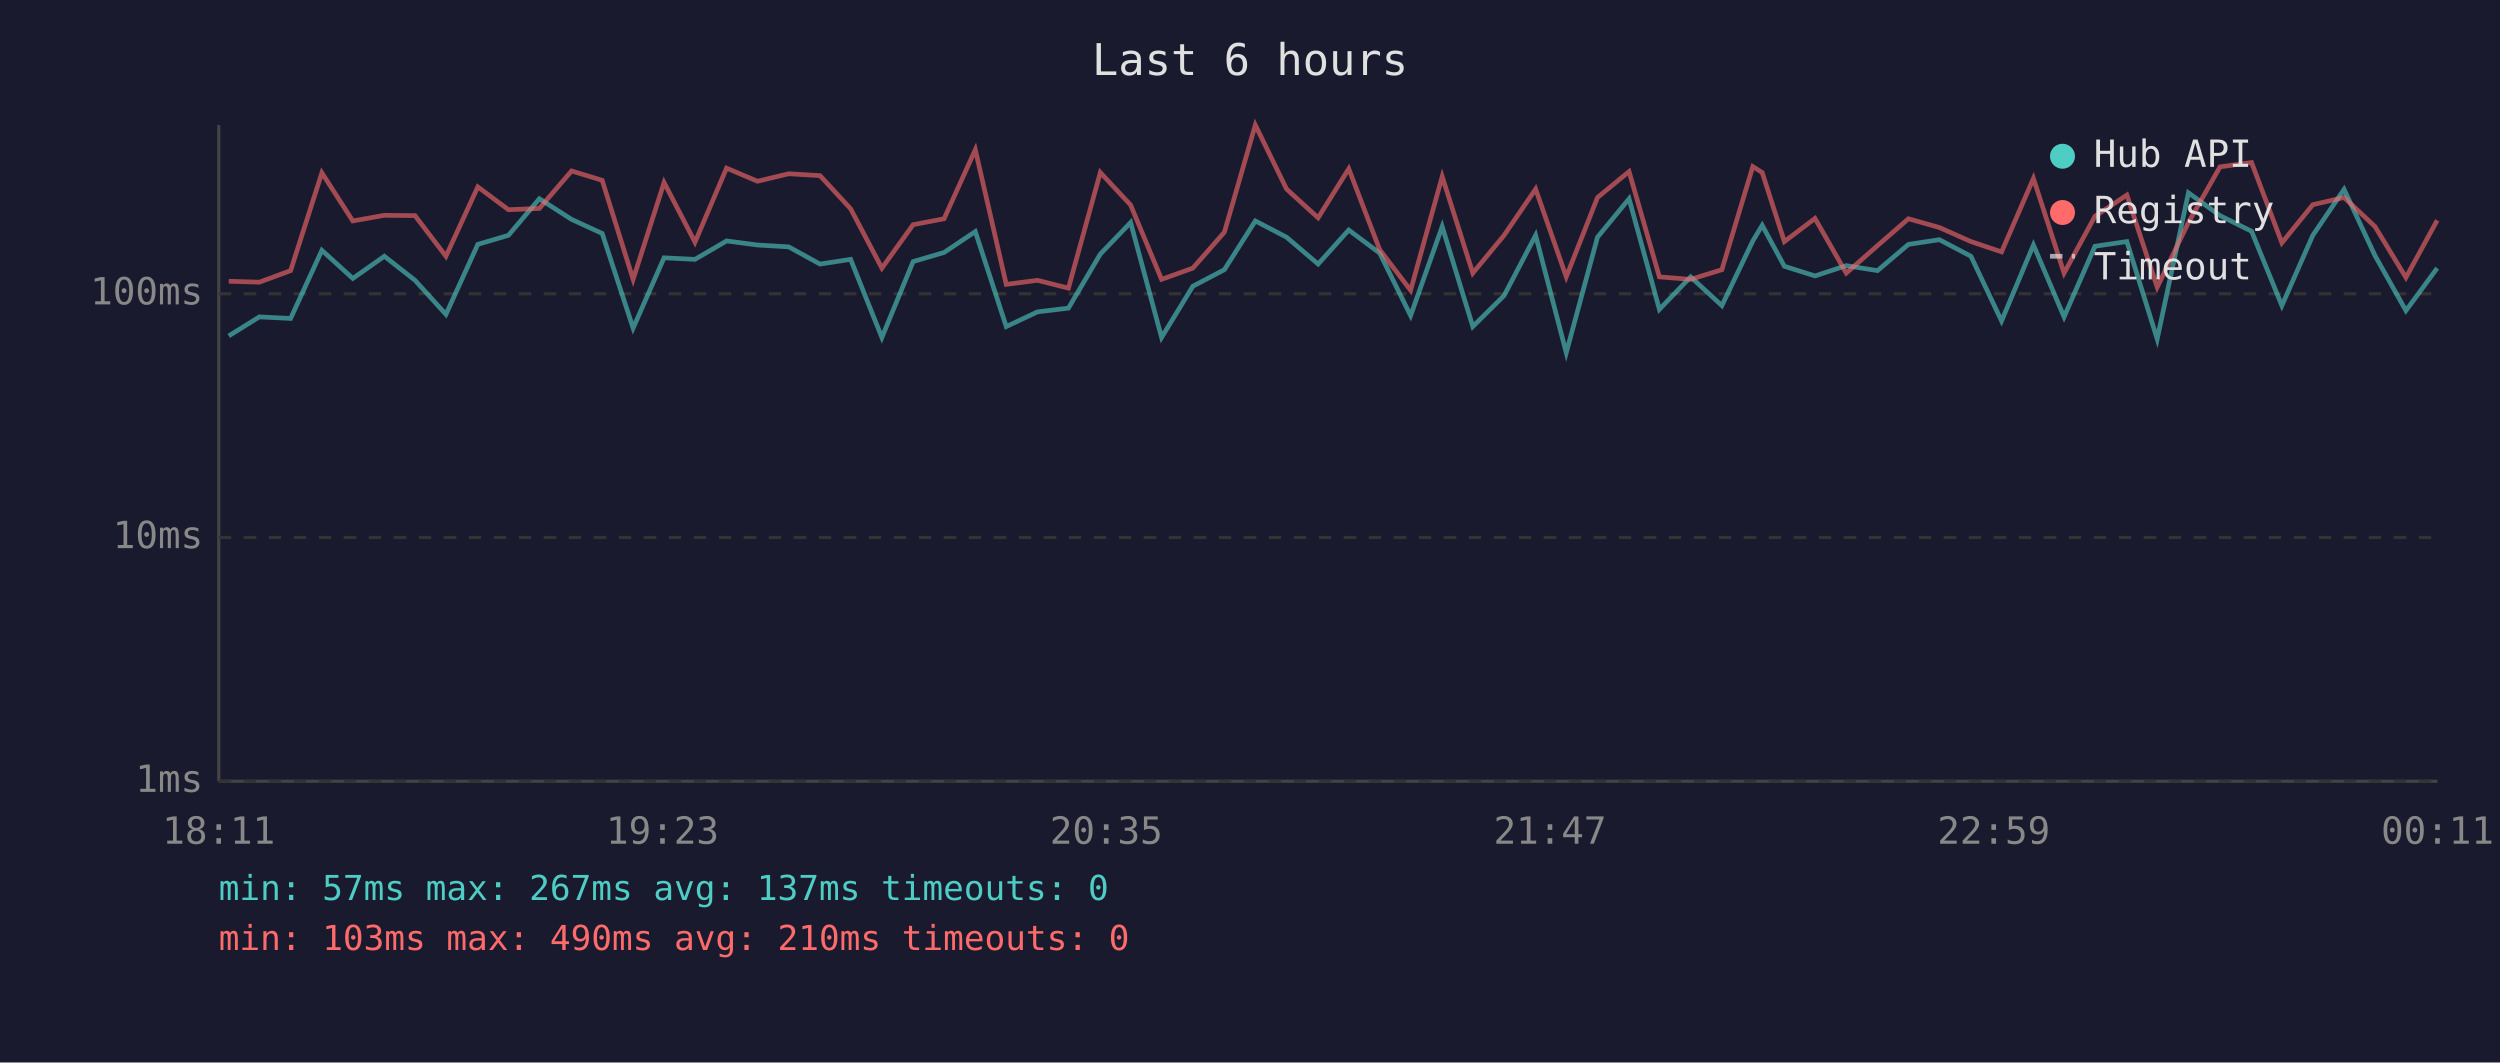
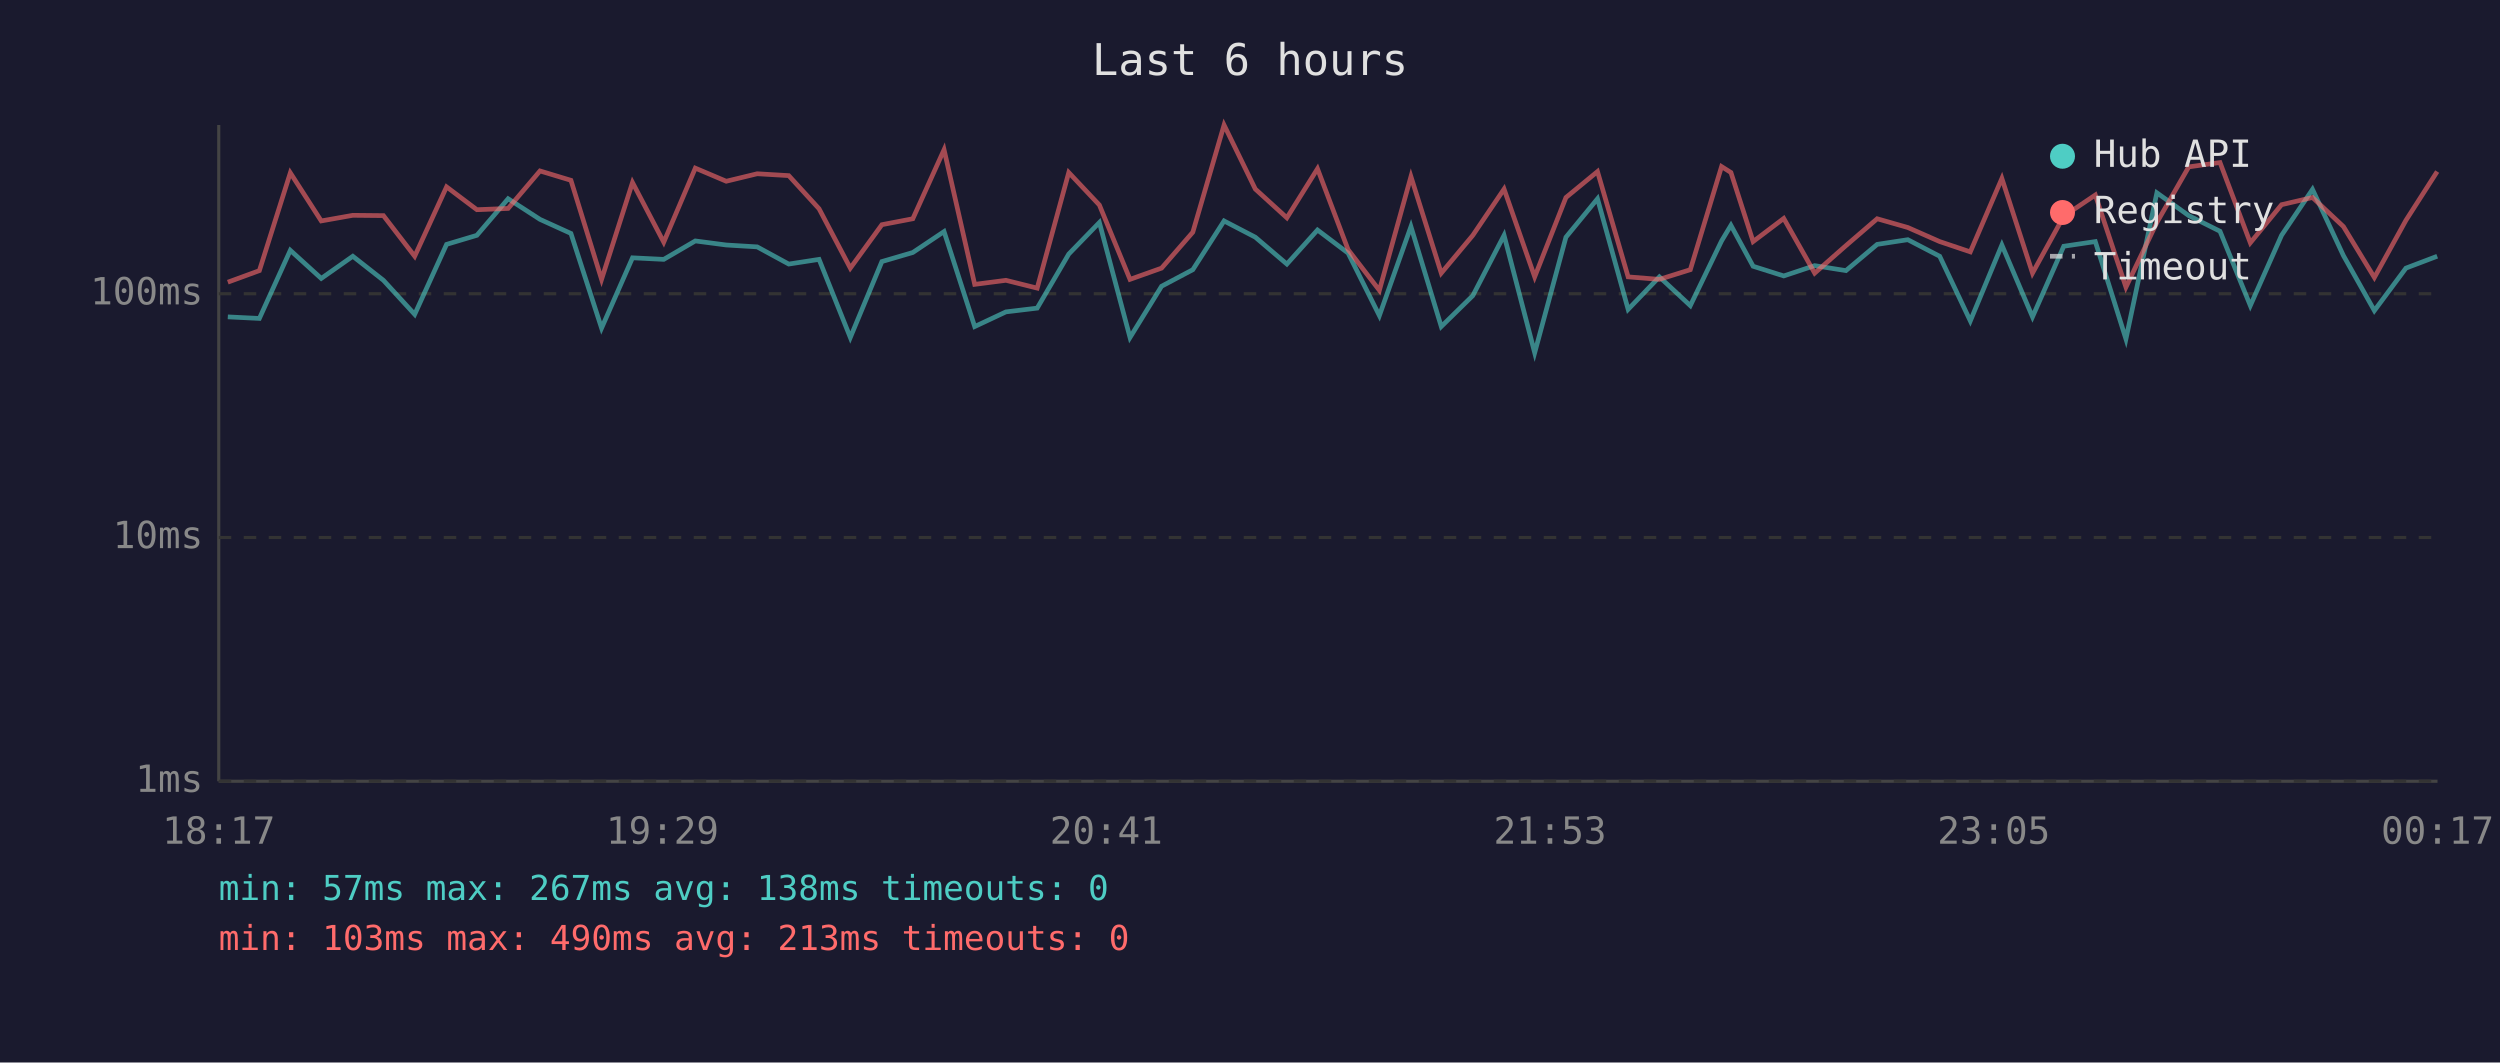
<svg xmlns="http://www.w3.org/2000/svg" viewBox="0 0 800 340" font-family="monospace" font-size="12">
  <rect width="800" height="340" fill="#1a1a2e" />
  <text x="400" y="24" fill="#e0e0e0" font-size="14" text-anchor="middle">Last 6 hours</text>
  <line x1="70" y1="40" x2="70" y2="250" stroke="#444" stroke-width="1" />
  <line x1="70" y1="250" x2="780" y2="250" stroke="#444" stroke-width="1" />
  <line x1="70" y1="250" x2="780" y2="250" stroke="#333" stroke-width="1" stroke-dasharray="4" />
  <text x="65" y="250" fill="#888" text-anchor="end" dominant-baseline="middle">1ms</text>
  <line x1="70" y1="172" x2="780" y2="172" stroke="#333" stroke-width="1" stroke-dasharray="4" />
  <text x="65" y="172" fill="#888" text-anchor="end" dominant-baseline="middle">10ms</text>
  <line x1="70" y1="94" x2="780" y2="94" stroke="#333" stroke-width="1" stroke-dasharray="4" />
  <text x="65" y="94" fill="#888" text-anchor="end" dominant-baseline="middle">100ms</text>
-   <text x="70" y="270" fill="#888" text-anchor="middle">18:11</text>
-   <text x="212" y="270" fill="#888" text-anchor="middle">19:23</text>
-   <text x="354" y="270" fill="#888" text-anchor="middle">20:35</text>
-   <text x="496" y="270" fill="#888" text-anchor="middle">21:47</text>
-   <text x="638" y="270" fill="#888" text-anchor="middle">22:59</text>
-   <text x="780" y="270" fill="#888" text-anchor="middle">00:11</text>
-   <polyline points="73.2,107.5 83.0,101.4 93.0,101.9 103.0,80.1 112.9,89.1 123.0,82.0 132.8,89.7 142.7,100.6 152.9,78.2 162.7,75.3 172.6,63.6 182.9,70.2 192.7,74.7 202.6,105.0 212.5,82.5 222.4,83.0 232.5,77.1 242.4,78.4 252.4,79.0 262.4,84.5 272.2,83.0 282.2,108.0 292.2,83.7 302.1,80.8 312.1,74.1 322.0,104.5 332.0,99.8 341.9,98.6 352.1,81.3 361.8,71.2 371.7,108.0 381.7,91.6 391.8,86.3 401.7,70.7 411.7,75.9 421.8,84.5 431.6,73.6 441.5,81.0 451.4,101.0 461.5,72.5 471.3,104.5 481.3,94.6 491.4,75.3 501.2,112.9 511.2,75.9 521.3,63.6 531.0,99.0 541.0,88.6 551.0,97.8 560.9,77.1 563.9,72.1 571.0,85.2 580.8,88.3 590.8,85.0 600.8,86.6 610.7,78.2 620.6,76.7 630.7,82.0 640.5,102.7 650.7,78.4 660.5,101.4 670.4,78.8 680.6,77.3 690.3,108.5 700.3,61.7 710.4,69.0 720.5,74.0 730.2,97.8 740.1,75.3 750.1,60.6 760.0,81.8 769.9,99.4 779.9,85.8" fill="none" stroke="#4ecdc4" stroke-width="1.5" opacity="0.6" />
-   <polyline points="73.2,90.0 83.0,90.3 93.0,86.6 103.0,55.3 112.9,70.7 123.0,68.9 132.8,69.0 142.7,82.0 152.9,59.8 162.7,67.1 172.6,66.7 182.9,54.7 192.7,57.7 202.6,89.4 212.5,58.4 222.4,77.5 232.5,53.8 242.4,58.0 252.4,55.6 262.4,56.2 272.2,66.8 282.2,85.8 292.2,71.9 302.1,70.0 312.1,47.9 322.0,91.0 332.0,89.7 341.9,92.2 352.1,55.2 361.8,65.6 371.7,89.4 381.7,85.8 391.8,74.3 401.7,40.0 411.7,60.5 421.8,69.7 431.6,54.0 441.5,79.9 451.4,92.9 461.5,56.5 471.3,87.4 481.3,75.3 491.4,60.5 501.2,88.6 511.2,63.2 521.3,54.9 531.0,88.6 541.0,89.4 551.0,86.3 560.9,53.3 563.9,55.2 571.0,77.3 580.8,69.9 590.8,87.4 600.8,78.6 610.7,70.0 620.6,72.8 630.7,77.3 640.5,80.6 650.7,57.1 660.5,87.4 670.4,69.2 680.6,62.4 690.3,91.9 700.3,71.2 710.4,53.4 720.5,52.0 730.2,77.7 740.1,65.5 750.1,63.2 760.0,72.5 769.9,88.8 779.9,70.5" fill="none" stroke="#ff6b6b" stroke-width="1.5" opacity="0.6" />
+   <text x="70" y="270" fill="#888" text-anchor="middle">18:17</text>
+   <text x="212" y="270" fill="#888" text-anchor="middle">19:29</text>
+   <text x="354" y="270" fill="#888" text-anchor="middle">20:41</text>
+   <text x="496" y="270" fill="#888" text-anchor="middle">21:53</text>
+   <text x="638" y="270" fill="#888" text-anchor="middle">23:05</text>
+   <text x="780" y="270" fill="#888" text-anchor="middle">00:17</text>
+   <polyline points="72.9,101.4 83.0,101.9 92.9,80.1 102.8,89.1 112.9,82.0 122.7,89.7 132.7,100.6 142.9,78.2 152.6,75.3 162.6,63.6 172.8,70.2 182.7,74.7 192.5,105.0 202.4,82.5 212.4,83.0 222.5,77.1 232.4,78.4 242.3,79.0 252.4,84.5 262.1,83.0 272.1,108.0 282.2,83.7 292.1,80.8 302.1,74.1 311.9,104.5 321.9,99.8 331.9,98.6 342.0,81.3 351.8,71.2 361.6,108.0 371.7,91.6 381.7,86.3 391.7,70.7 401.7,75.9 411.8,84.5 421.6,73.6 431.4,81.0 441.4,101.0 451.5,72.5 461.2,104.5 471.3,94.6 481.3,75.3 491.1,112.9 501.1,75.9 511.2,63.6 521.0,99.0 531.0,88.6 540.9,97.8 550.9,77.1 553.9,72.1 561.0,85.2 570.8,88.3 580.7,85.0 590.7,86.6 600.7,78.2 610.5,76.7 620.7,82.0 630.5,102.7 640.6,78.4 650.4,101.4 660.4,78.8 670.5,77.3 680.3,108.5 690.2,61.7 700.4,69.0 710.4,74.0 720.1,97.8 730.1,75.3 740.0,60.6 749.9,81.8 759.8,99.4 769.9,85.8 779.9,82.0" fill="none" stroke="#4ecdc4" stroke-width="1.5" opacity="0.6" />
+   <polyline points="72.9,90.3 83.0,86.6 92.9,55.3 102.8,70.7 112.9,68.9 122.7,69.0 132.7,82.0 142.9,59.8 152.6,67.1 162.6,66.7 172.8,54.7 182.7,57.7 192.5,89.4 202.4,58.4 212.4,77.5 222.5,53.8 232.4,58.0 242.3,55.6 252.4,56.2 262.1,66.8 272.1,85.8 282.2,71.9 292.1,70.0 302.1,47.9 311.9,91.0 321.9,89.7 331.9,92.2 342.0,55.2 351.8,65.6 361.6,89.4 371.7,85.8 381.7,74.3 391.7,40.0 401.7,60.5 411.8,69.7 421.6,54.0 431.4,79.9 441.4,92.9 451.5,56.5 461.2,87.4 471.3,75.3 481.3,60.5 491.1,88.6 501.1,63.2 511.2,54.9 521.0,88.6 531.0,89.4 540.9,86.3 550.9,53.3 553.9,55.2 561.0,77.3 570.8,69.9 580.7,87.4 590.7,78.6 600.7,70.0 610.5,72.8 620.7,77.3 630.5,80.6 640.6,57.1 650.4,87.4 660.4,69.2 670.5,62.4 680.3,91.9 690.2,71.2 700.4,53.4 710.4,52.0 720.1,77.7 730.1,65.5 740.0,63.2 749.9,72.5 759.8,88.8 769.9,70.5 779.9,54.9" fill="none" stroke="#ff6b6b" stroke-width="1.5" opacity="0.6" />
  <circle cx="660" cy="50" r="4" fill="#4ecdc4" />
  <text x="670" y="50" fill="#e0e0e0" dominant-baseline="middle">Hub API</text>
  <circle cx="660" cy="68" r="4" fill="#ff6b6b" />
  <text x="670" y="68" fill="#e0e0e0" dominant-baseline="middle">Registry</text>
  <line x1="656" y1="82" x2="664" y2="82" stroke="#e0e0e0" stroke-width="1.5" stroke-dasharray="4,3" opacity="0.7" />
  <text x="670" y="86" fill="#e0e0e0" dominant-baseline="middle">Timeout</text>
-   <text x="70" y="288" fill="#4ecdc4" font-size="11">min: 57ms  max: 267ms  avg: 137ms  timeouts: 0</text>
-   <text x="70" y="304" fill="#ff6b6b" font-size="11">min: 103ms  max: 490ms  avg: 210ms  timeouts: 0</text>
+   <text x="70" y="288" fill="#4ecdc4" font-size="11">min: 57ms  max: 267ms  avg: 138ms  timeouts: 0</text>
+   <text x="70" y="304" fill="#ff6b6b" font-size="11">min: 103ms  max: 490ms  avg: 213ms  timeouts: 0</text>
</svg>
